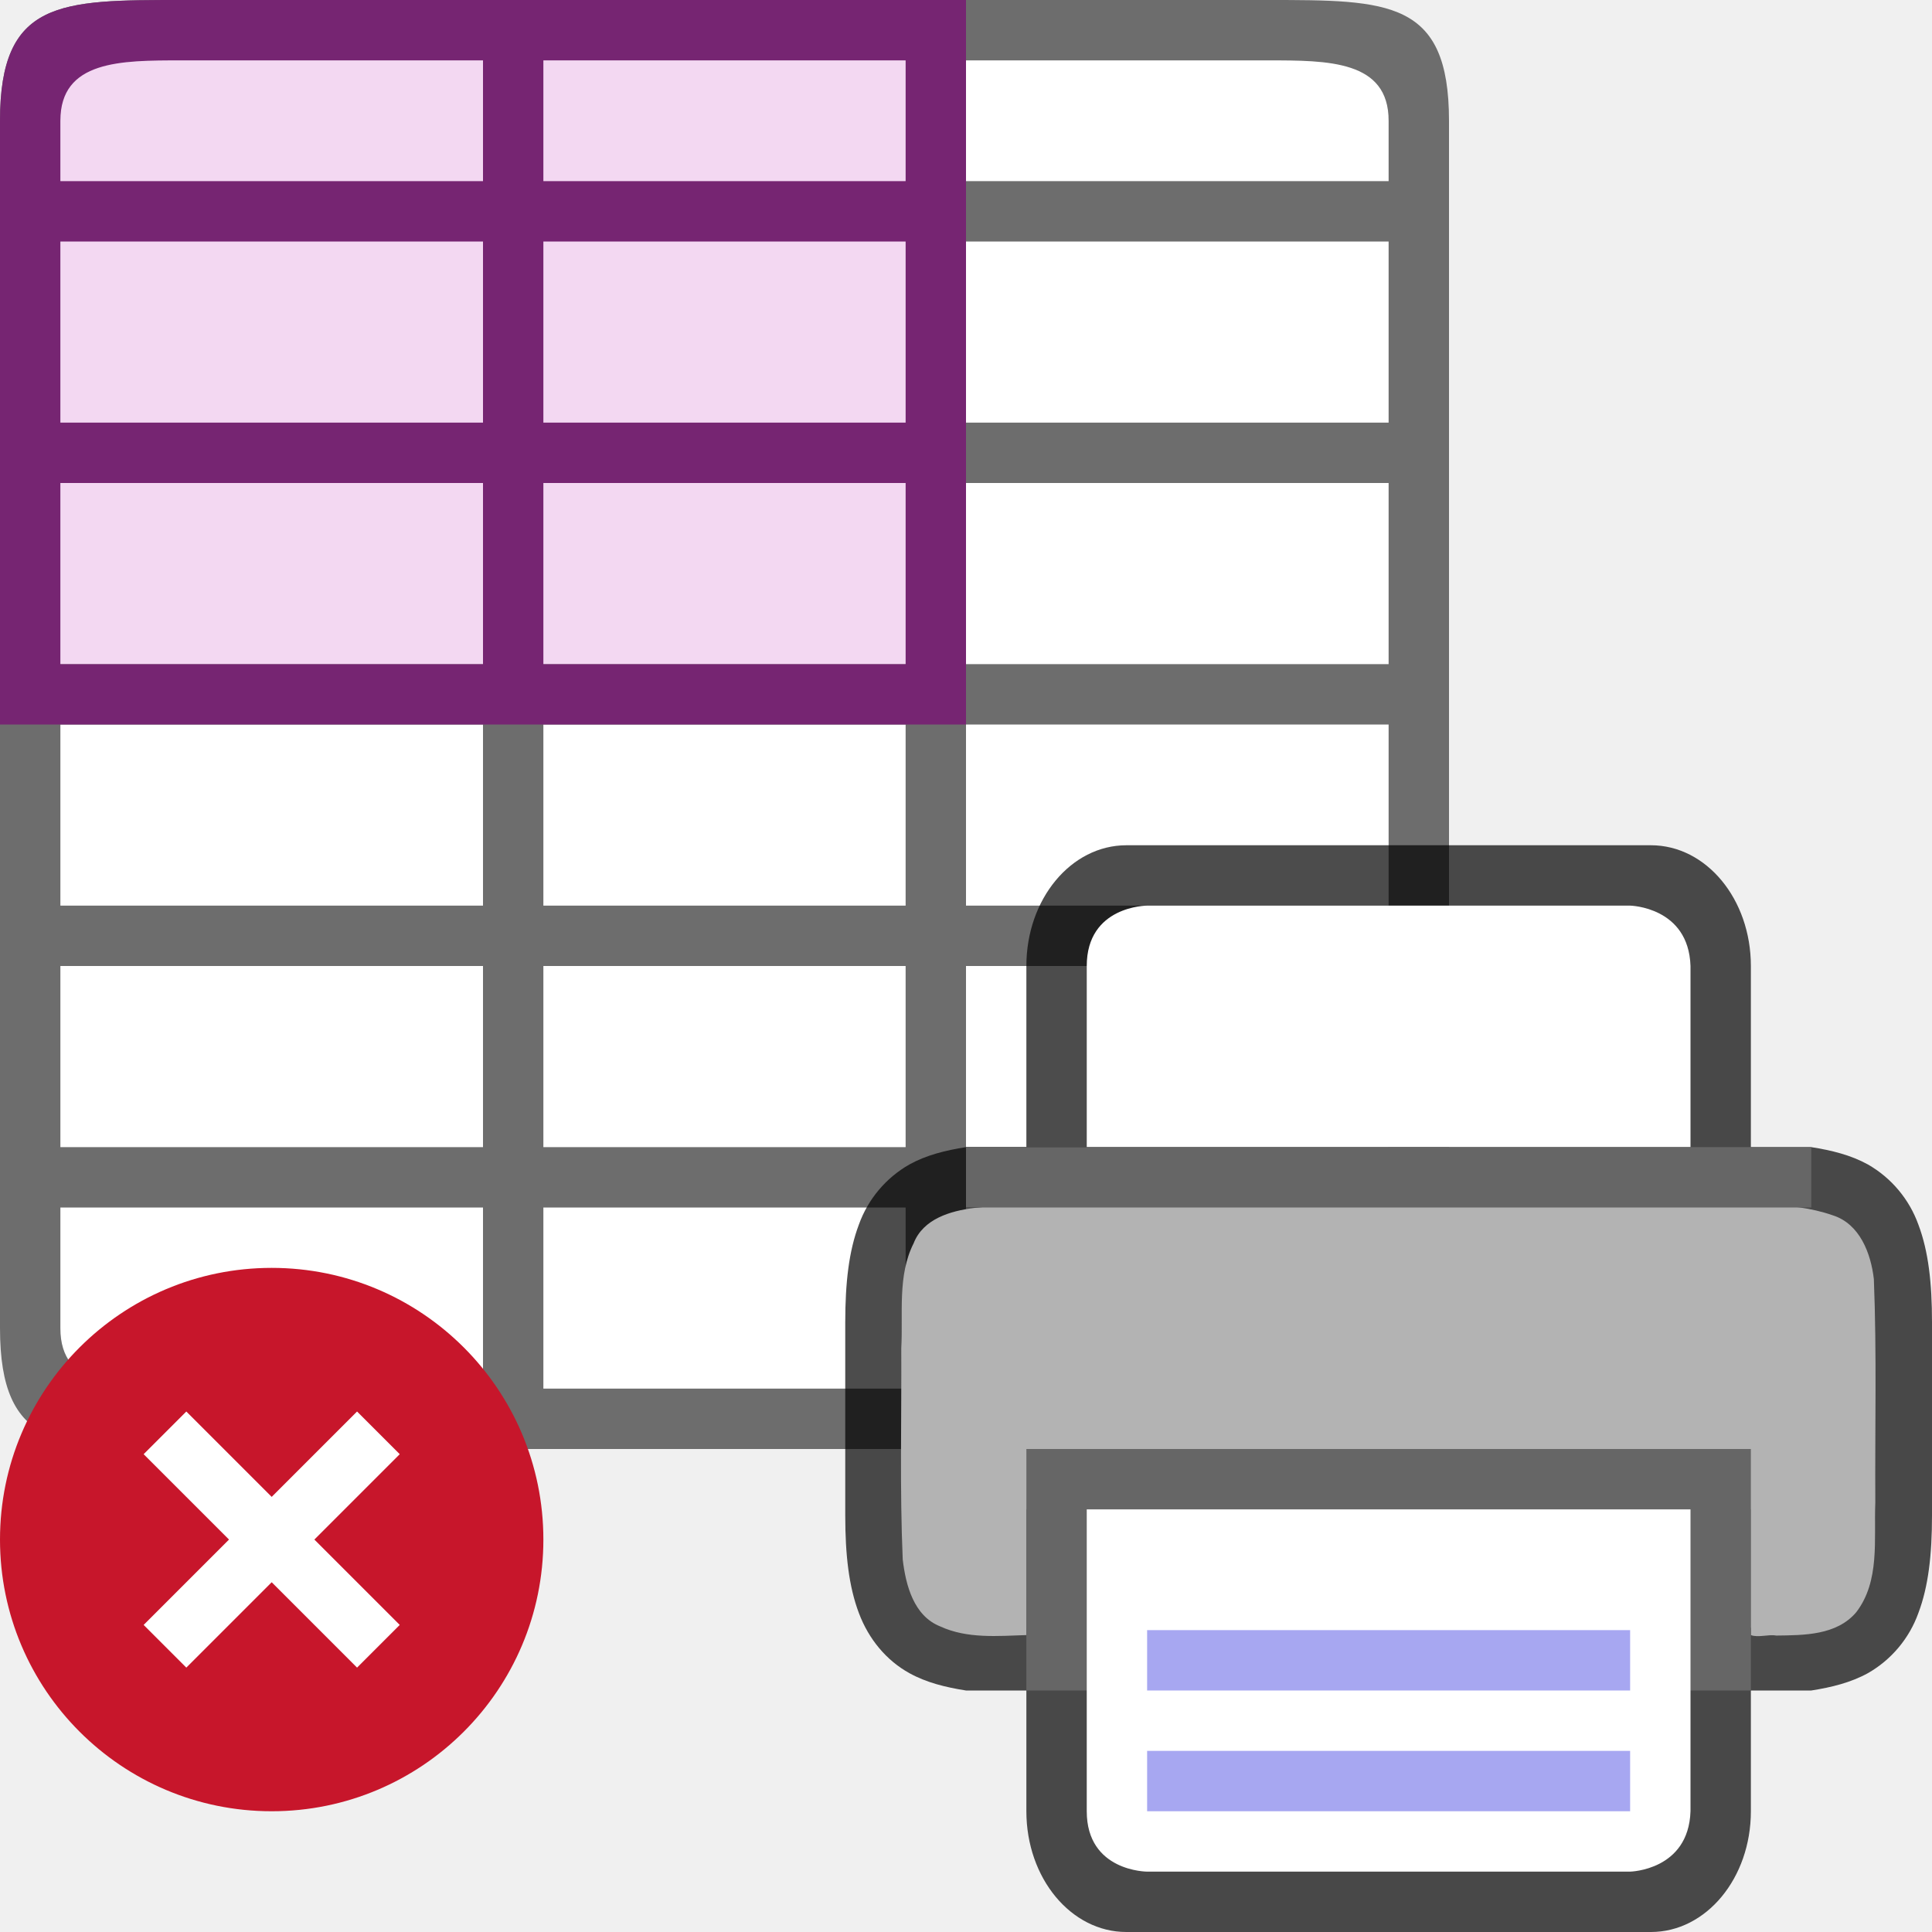
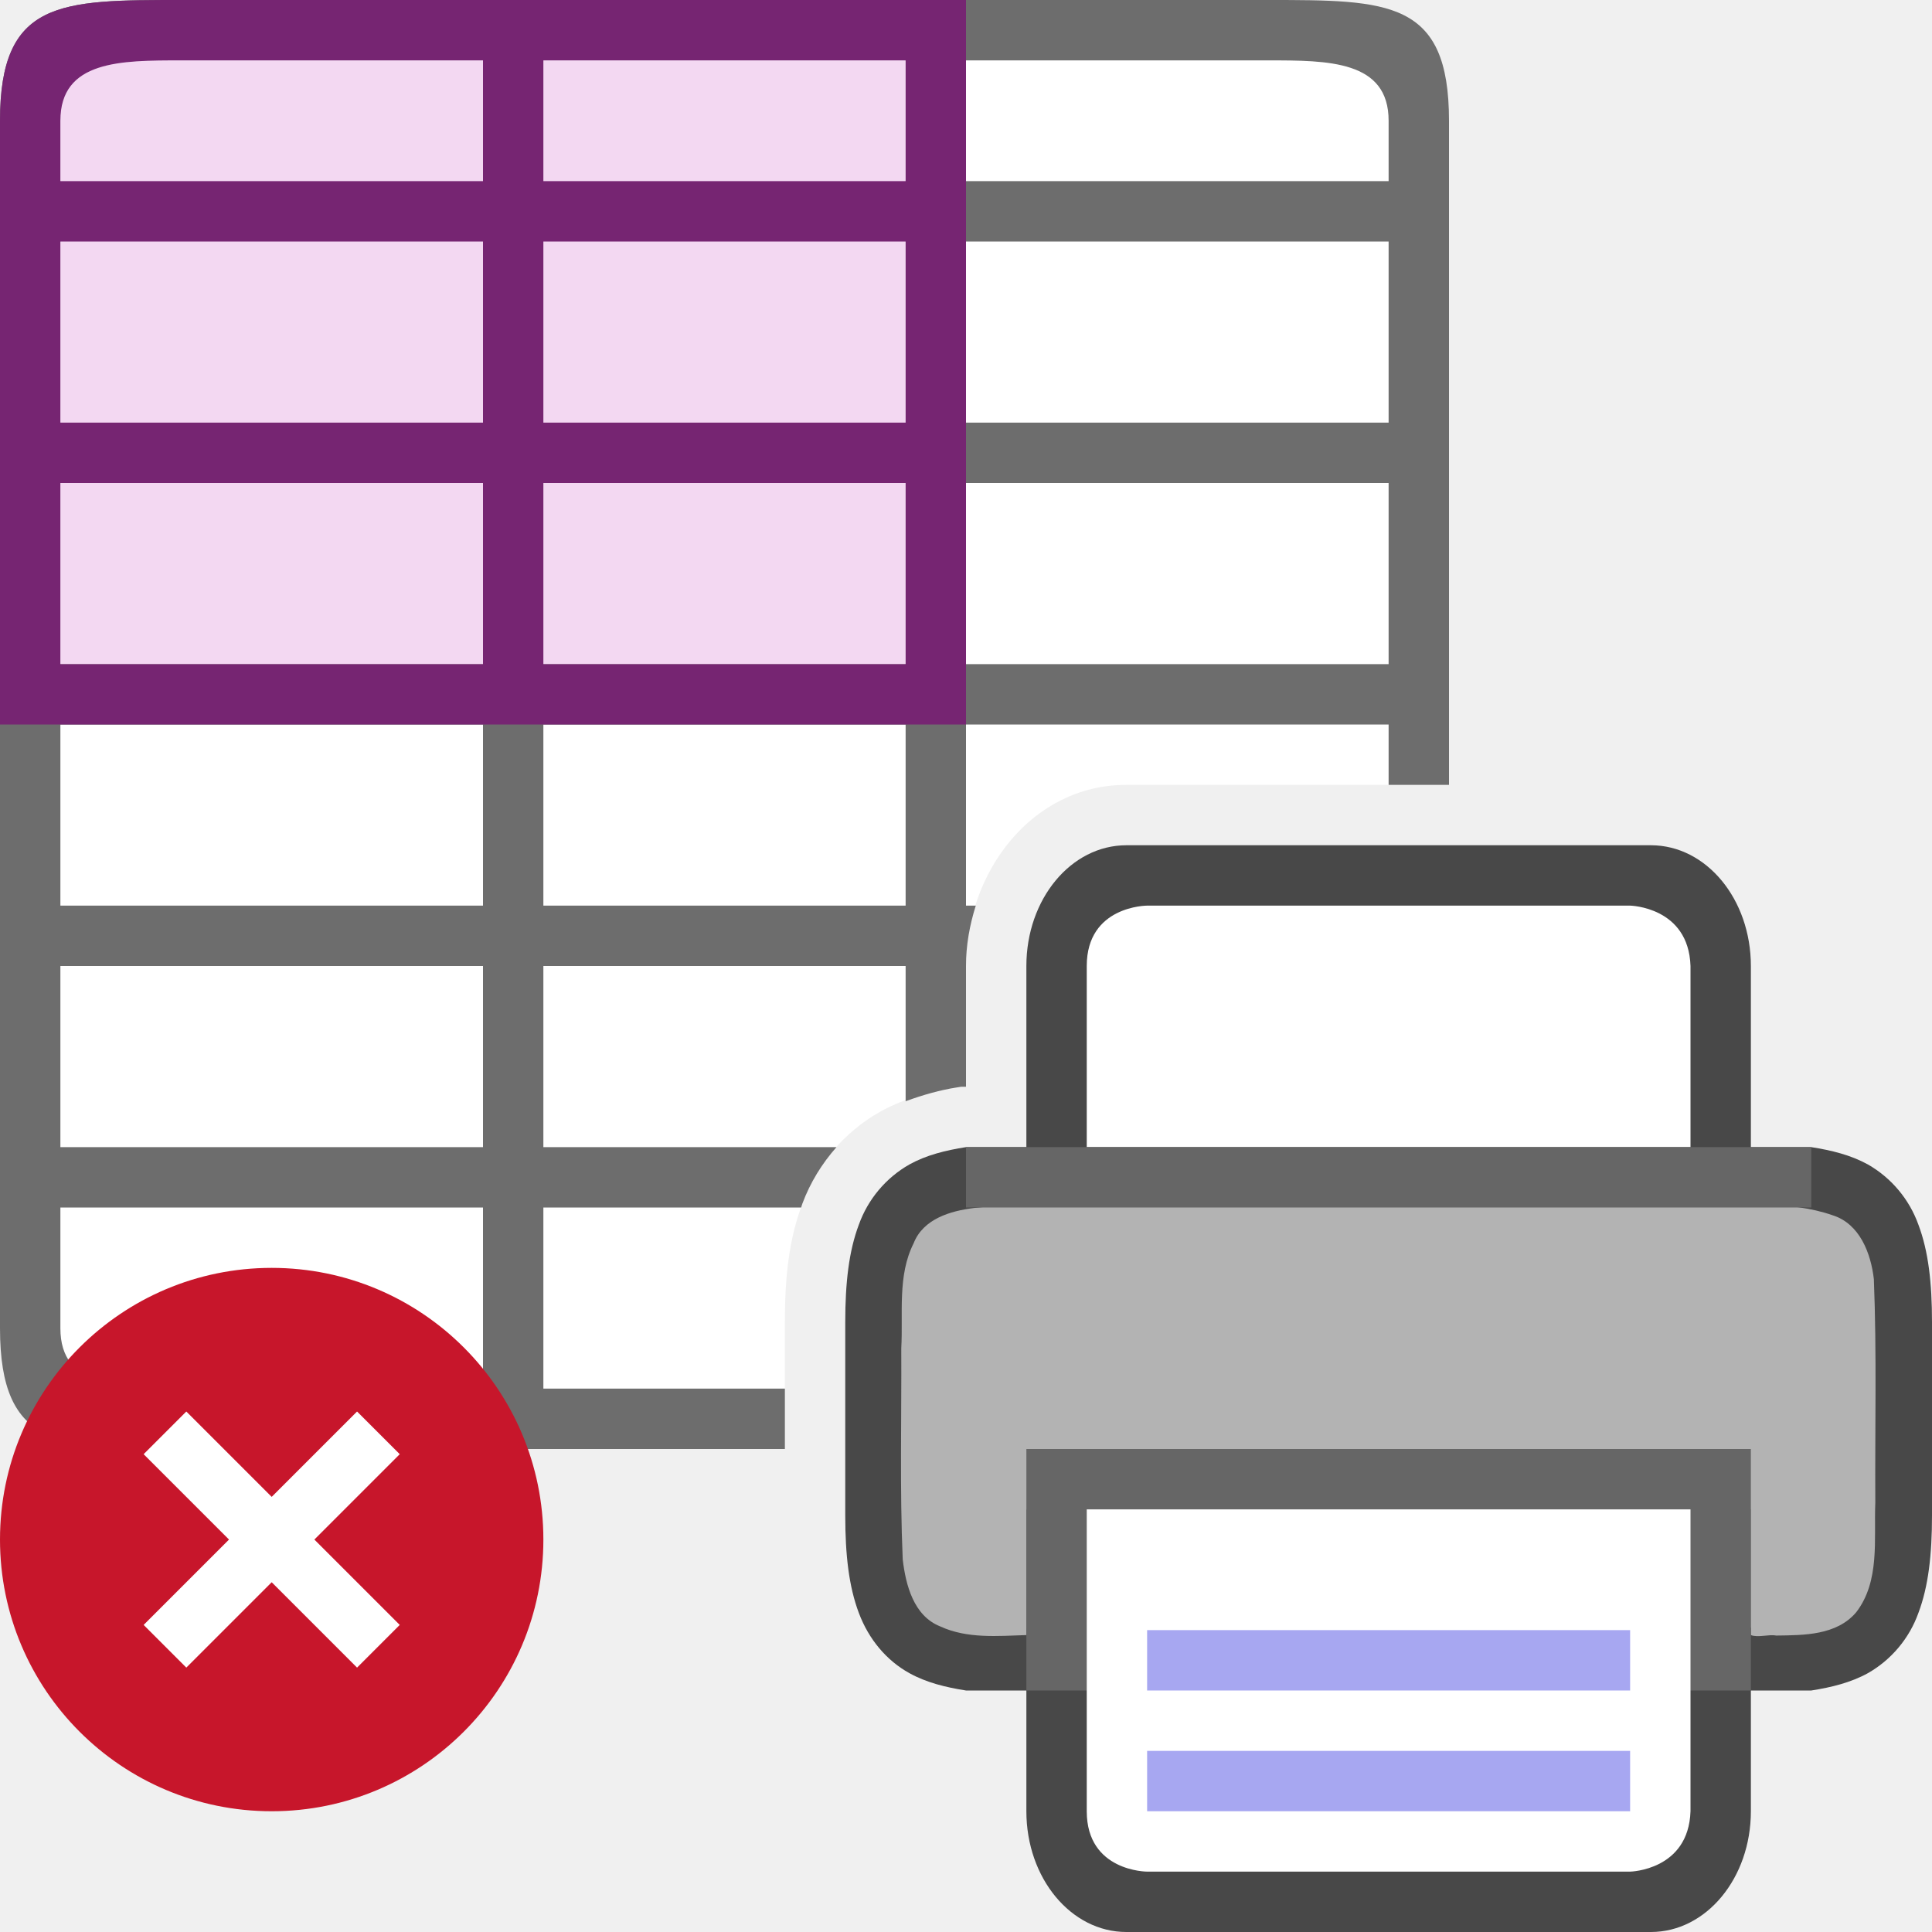
<svg xmlns="http://www.w3.org/2000/svg" viewBox="0 0 32 32">
-   <path fill="#fff" d="M1 1h22v22H1z" />
-   <path d="M0 2v20c0 2 1 2 3 2h18c2 0 3 0 3-2V2c0-2-1-2-3-2H3C1 0 0 0 0 2zm1 0c0-1 1-1 2-1h5v2H1zm8-1h6v2H9zm7 0h5c1 0 2 0 2 1v1h-7zM1 4h7v3H1zm8 0h6v3H9zm7 0h7v3h-7zM1 8h7v3H1zm8 0h6v3H9zm7 0h7v3h-7zM1 12h7v3H1zm8 0h6v3H9zm7 0h7v3h-7zM1 16h7v3H1zm8 0h6v3H9zm7 0h7v3h-7zM1 20h7v3H3c-1 0-2 0-2-1zm8 0h6v3H9zm7 0h7v2c0 1-1 1-2 1h-5z" fill="#6d6d6d" />
+   <path d="M1 1v22h12v-1.098c0-.717.06-1.358.29-1.966a2.876 2.876 0 011.29-1.524c.436-.24.874-.339 1.266-.4l.076-.012H16v-2c0-1.552 1.09-3 2.656-3H23V1z" fill="#fff" />
+   <path d="M3 0C1 0 0 0 0 2v20c0 2 1 2 3 2h10v-1H9v-3h4.27c.007-.021.011-.043.02-.064.129-.348.324-.664.565-.936H9v-3h6v2.24c.293-.108.58-.187.846-.228l.076-.012H16v-2c0-.345.061-.68.162-1H16v-3h7v1h1V2c0-2-1-2-3-2zm0 1h5v2H1V2c0-1 1-1 2-1zm6 0h6v2H9zm7 0h5c1 0 2 0 2 1v1h-7zM1 4h7v3H1zm8 0h6v3H9zm7 0h7v3h-7zM1 8h7v3H1zm8 0h6v3H9zm7 0h7v3h-7zM1 12h7v3H1zm8 0h6v3H9zm-8 4h7v3H1zm0 4h7v3H3c-1 0-2 0-2-1z" fill="#6d6d6d" />
  <path d="M18.657 14c-.918 0-1.657.892-1.657 2v3h-1c-.338.053-.655.131-.937.287a1.874 1.874 0 00-.838.998c-.165.438-.225.96-.225 1.617V25.098c0 .658.06 1.179.225 1.617.164.439.461.79.838.998.282.156.6.234.937.287h1v2c0 1.108.739 2 1.656 2h8.688C28.26 32 29 31.108 29 30v-2h1c.338-.053.654-.131.938-.287.389-.222.686-.576.837-.998.165-.438.225-.96.225-1.617V21.902c0-.657-.06-1.179-.225-1.617a1.882 1.882 0 00-.837-.998c-.284-.156-.6-.234-.938-.287h-1v-3c0-1.108-.739-2-1.656-2zM17 20.04V23h12v-2.96c.666.031 1.204.084 1.453.222.184.1.29.212.387.472.097.26.16.674.16 1.266v3c0 .592-.063 1.006-.16 1.266s-.203.372-.387.472c-.249.138-.787.19-1.453.223V24H17v2.96c-.667-.031-1.206-.084-1.455-.222-.183-.1-.286-.212-.384-.472-.097-.26-.16-.674-.16-1.266v-3c0-.592.063-1.006.16-1.266.098-.26.201-.371.384-.472.25-.138.788-.19 1.455-.223z" style="line-height:normal;font-variant-ligatures:normal;font-variant-position:normal;font-variant-caps:normal;font-variant-numeric:normal;font-variant-alternates:normal;font-feature-settings:normal;text-indent:0;text-align:start;text-decoration-line:none;text-decoration-style:solid;text-decoration-color:#000;text-transform:none;text-orientation:mixed;white-space:normal;shape-padding:0;isolation:auto;mix-blend-mode:normal;marker:none" color="#000" font-weight="400" font-family="sans-serif" overflow="visible" opacity=".7" />
  <path d="M19.206 19.93c-1.024.017-2.053-.032-3.073.078-.39.048-.842.18-1 .584-.271.536-.173 1.16-.205 1.738.006 1.166-.026 2.335.024 3.5.05.423.181.934.62 1.108.447.207.955.159 1.428.144V25h12v2.082c.118.047.292-.016.418.008.46-.006 1-.002 1.326-.385.398-.517.292-1.208.317-1.816-.007-1.234.025-2.47-.024-3.703-.049-.426-.233-.916-.682-1.057-.73-.255-1.519-.15-2.277-.184-2.29-.01-6.582-.015-8.872-.015z" fill="#b3b3b3" />
  <path fill="#666" d="M17 24h12v4H17z" />
  <path d="M18 25h10v5c-.032.981-1 1-1 1h-8s-1 0-1-1z" fill="#fff" />
  <path d="M19 27v1h8v-1zM19 29v1h8v-1z" style="line-height:normal;font-variant-ligatures:normal;font-variant-position:normal;font-variant-caps:normal;font-variant-numeric:normal;font-variant-alternates:normal;font-feature-settings:normal;text-indent:0;text-align:start;text-decoration-line:none;text-decoration-style:solid;text-decoration-color:#000;text-transform:none;text-orientation:mixed;white-space:normal;shape-padding:0;isolation:auto;mix-blend-mode:normal;marker:none" color="#000" font-weight="400" font-family="sans-serif" overflow="visible" fill="#a7a7f1" />
  <path d="M18 19h10v-3c-.032-.981-1-1-1-1h-8s-1 0-1 1z" fill="#fff" />
  <path fill="#666" d="M16 19h14v1H16z" />
  <path fill="#f3d8f2" fill-rule="evenodd" d="M1 1h14v10H1z" />
  <path d="M3 0C1 0 0 0 0 2v10h16V0zm0 1h5v2H1V2c0-1 1-1 2-1zm6 0h6v2H9zM1 4h7v3H1zm8 0h6v3H9zM1 8h7v3H1zm8 0h6v3H9z" fill="#762572" />
  <circle cy="25.5" cx="4.5" r="4.5" fill="#c7162b" />
  <path overflow="visible" font-weight="400" style="line-height:normal;text-indent:0;text-align:start;text-decoration-line:none;text-decoration-style:solid;text-decoration-color:#000;text-transform:none;white-space:normal;isolation:auto;mix-blend-mode:normal;marker:none" d="M2.379 24.086L3.793 25.5l-1.414 1.414.707.707L4.5 26.207l1.414 1.414.707-.707L5.207 25.5l1.414-1.414-.707-.707L4.5 24.793l-1.414-1.414z" color="#000" font-family="sans-serif" fill="#fff" />
</svg>
